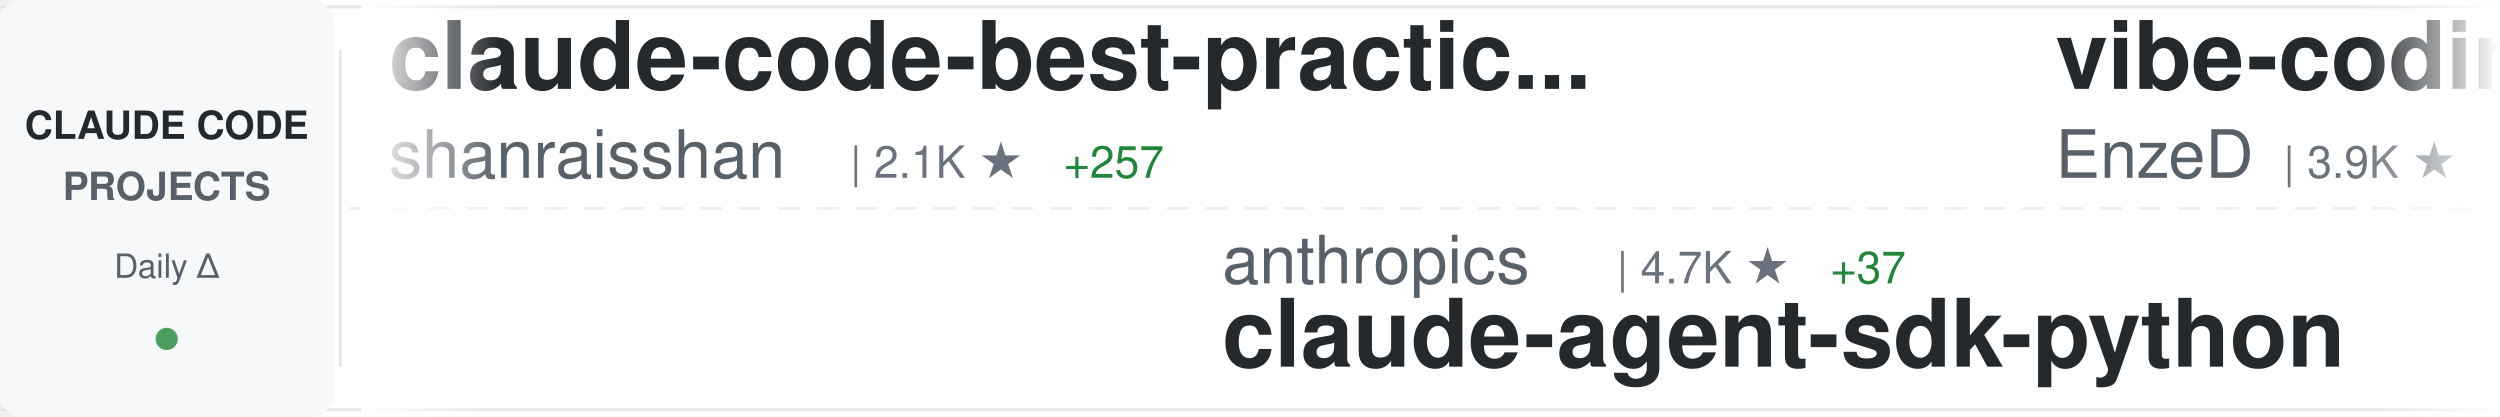
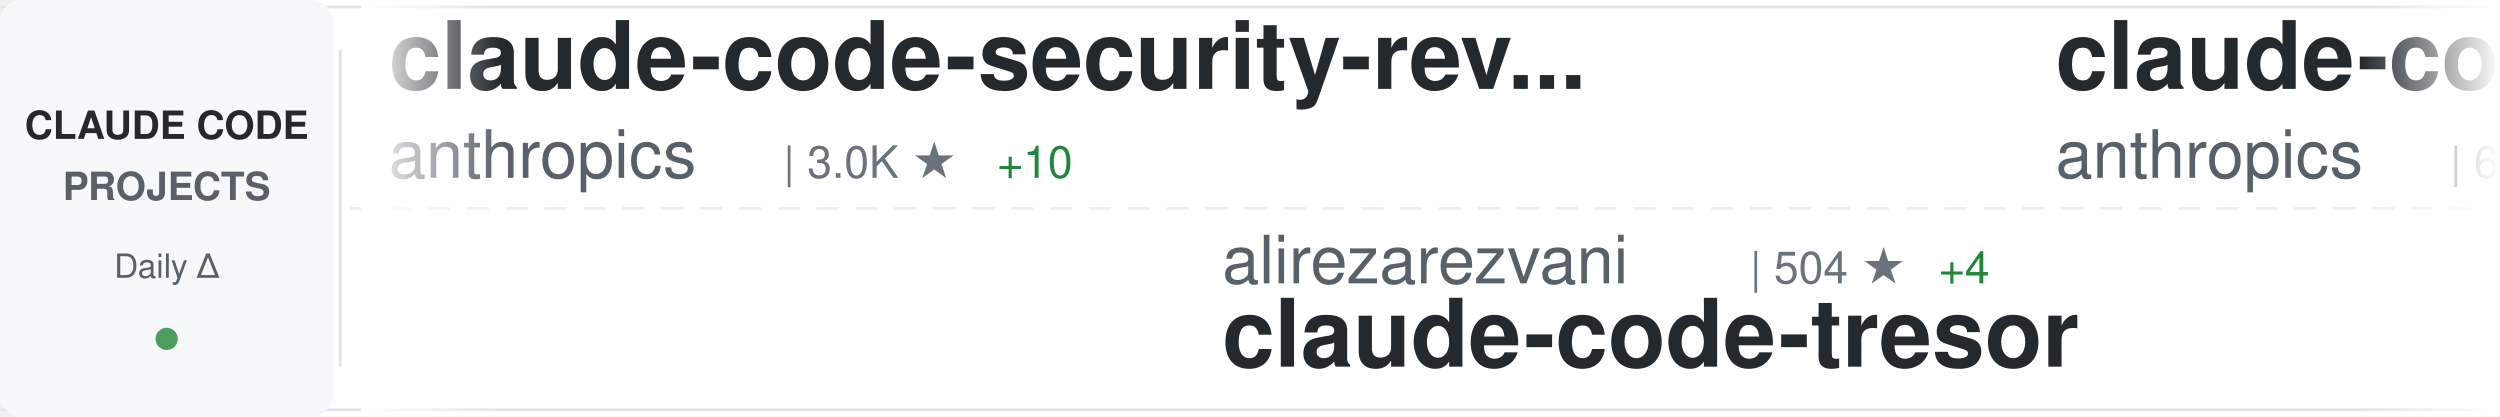
<svg xmlns="http://www.w3.org/2000/svg" width="900" height="150">
  <defs>
    <linearGradient id="awesomeLeftFade" x1="0%" y1="0%" x2="100%" y2="0%">
      <stop offset="0%" style="stop-color:#ffffff;stop-opacity:1" />
      <stop offset="100%" style="stop-color:#ffffff;stop-opacity:0" />
    </linearGradient>
    <linearGradient id="awesomeRightFade" x1="0%" y1="0%" x2="100%" y2="0%">
      <stop offset="0%" style="stop-color:#ffffff;stop-opacity:0" />
      <stop offset="100%" style="stop-color:#ffffff;stop-opacity:1" />
    </linearGradient>
  </defs>
  <rect width="900" height="150" fill="#ffffff" rx="8" />
  <rect x="0" y="2" width="900" height="1" fill="#e1e4e8" />
  <rect x="0" y="147" width="900" height="1" fill="#e1e4e8" />
  <line x1="0" y1="75" x2="900" y2="75" stroke="#e1e4e8" stroke-width="1" stroke-dasharray="8 6" opacity="0.6" />
  <rect x="0" y="0" width="120" height="150" fill="#f6f8fa" rx="8" />
  <text x="60" y="50" font-family="-apple-system, BlinkMacSystemFont, 'Segoe UI', Helvetica, Arial, sans-serif" font-size="14" font-weight="600" fill="#24292e" text-anchor="middle">CLAUDE CODE</text>
  <text x="60" y="72" font-family="-apple-system, BlinkMacSystemFont, 'Segoe UI', Helvetica, Arial, sans-serif" font-size="14" font-weight="600" fill="#586069" text-anchor="middle">PROJECTS</text>
  <text x="60" y="100" font-family="-apple-system, BlinkMacSystemFont, 'Segoe UI', Helvetica, Arial, sans-serif" font-size="12" font-weight="500" fill="#586069" text-anchor="middle">Daily Δ</text>
  <circle cx="60" cy="122" r="4" fill="#22863a" opacity="0.8" />
  <rect x="122" y="18" width="1" height="114" fill="#e1e4e8" />
  <clipPath id="awesomeTickerClip">
    <rect x="130" y="0" width="770" height="150" />
  </clipPath>
  <g clip-path="url(#awesomeTickerClip)">
    <g id="awesomeTickerItems">
      <animateTransform attributeName="transform" attributeType="XML" type="translate" from="0 0" to="-3000 0" dur="54s" repeatCount="indefinite" />
      <g transform="translate(0, 0)">
-         <text x="140" y="32" font-family="-apple-system, BlinkMacSystemFont, 'Segoe UI', Helvetica, Arial, sans-serif" font-size="34" font-weight="600" fill="#24292e">claude-code-best-practic...</text>
-         <text x="140" y="64" font-family="-apple-system, BlinkMacSystemFont, 'Segoe UI', Helvetica, Arial, sans-serif" font-size="24" font-weight="400" fill="#586069">shanraisshan</text>
-         <text x="306" y="64" font-family="-apple-system, BlinkMacSystemFont, 'Segoe UI', Helvetica, Arial, sans-serif" font-size="16" font-weight="500" fill="#6a737d">| 2.1K ★</text>
-         <text x="383" y="64" font-family="-apple-system, BlinkMacSystemFont, 'Segoe UI', Helvetica, Arial, sans-serif" font-size="16" font-weight="500" fill="#22863a"> +257</text>
+         <text x="140" y="32" font-family="-apple-system, BlinkMacSystemFont, 'Segoe UI', Helvetica, Arial, sans-serif" font-size="34" font-weight="600" fill="#24292e">claude-code-security-rev...</text>
+         <text x="140" y="64" font-family="-apple-system, BlinkMacSystemFont, 'Segoe UI', Helvetica, Arial, sans-serif" font-size="24" font-weight="400" fill="#586069">anthropics</text>
+         <text x="282" y="64" font-family="-apple-system, BlinkMacSystemFont, 'Segoe UI', Helvetica, Arial, sans-serif" font-size="16" font-weight="500" fill="#6a737d">| 3.0K ★</text>
+         <text x="359" y="64" font-family="-apple-system, BlinkMacSystemFont, 'Segoe UI', Helvetica, Arial, sans-serif" font-size="16" font-weight="500" fill="#22863a"> +10</text>
      </g>
      <g transform="translate(300, 0)">
-         <text x="140" y="102" font-family="-apple-system, BlinkMacSystemFont, 'Segoe UI', Helvetica, Arial, sans-serif" font-size="24" font-weight="400" fill="#586069">anthropics</text>
-         <text x="282" y="102" font-family="-apple-system, BlinkMacSystemFont, 'Segoe UI', Helvetica, Arial, sans-serif" font-size="16" font-weight="500" fill="#6a737d">| 4.7K ★</text>
-         <text x="359" y="102" font-family="-apple-system, BlinkMacSystemFont, 'Segoe UI', Helvetica, Arial, sans-serif" font-size="16" font-weight="500" fill="#22863a"> +37</text>
-         <text x="140" y="132" font-family="-apple-system, BlinkMacSystemFont, 'Segoe UI', Helvetica, Arial, sans-serif" font-size="34" font-weight="600" fill="#24292e">claude-agent-sdk-python</text>
+         <text x="140" y="102" font-family="-apple-system, BlinkMacSystemFont, 'Segoe UI', Helvetica, Arial, sans-serif" font-size="24" font-weight="400" fill="#586069">alirezarezvani</text>
+         <text x="330" y="102" font-family="-apple-system, BlinkMacSystemFont, 'Segoe UI', Helvetica, Arial, sans-serif" font-size="16" font-weight="500" fill="#6a737d">| 504 ★</text>
+         <text x="398" y="102" font-family="-apple-system, BlinkMacSystemFont, 'Segoe UI', Helvetica, Arial, sans-serif" font-size="16" font-weight="500" fill="#22863a"> +4</text>
+         <text x="140" y="132" font-family="-apple-system, BlinkMacSystemFont, 'Segoe UI', Helvetica, Arial, sans-serif" font-size="34" font-weight="600" fill="#24292e">claude-code-tresor</text>
      </g>
      <g transform="translate(600, 0)">
-         <text x="140" y="32" font-family="-apple-system, BlinkMacSystemFont, 'Segoe UI', Helvetica, Arial, sans-serif" font-size="34" font-weight="600" fill="#24292e">vibe-coding</text>
-         <text x="140" y="64" font-family="-apple-system, BlinkMacSystemFont, 'Segoe UI', Helvetica, Arial, sans-serif" font-size="24" font-weight="400" fill="#586069">EnzeD</text>
-         <text x="222" y="64" font-family="-apple-system, BlinkMacSystemFont, 'Segoe UI', Helvetica, Arial, sans-serif" font-size="16" font-weight="500" fill="#6a737d">| 3.9K ★</text>
-         <text x="299" y="64" font-family="-apple-system, BlinkMacSystemFont, 'Segoe UI', Helvetica, Arial, sans-serif" font-size="16" font-weight="500" fill="#22863a"> +4</text>
+         <text x="140" y="32" font-family="-apple-system, BlinkMacSystemFont, 'Segoe UI', Helvetica, Arial, sans-serif" font-size="34" font-weight="600" fill="#24292e">claude-code</text>
+         <text x="140" y="64" font-family="-apple-system, BlinkMacSystemFont, 'Segoe UI', Helvetica, Arial, sans-serif" font-size="24" font-weight="400" fill="#586069">anthropics</text>
+         <text x="282" y="64" font-family="-apple-system, BlinkMacSystemFont, 'Segoe UI', Helvetica, Arial, sans-serif" font-size="16" font-weight="500" fill="#6a737d">| 65.7K ★</text>
+         <text x="368" y="64" font-family="-apple-system, BlinkMacSystemFont, 'Segoe UI', Helvetica, Arial, sans-serif" font-size="16" font-weight="500" fill="#22863a"> +263</text>
      </g>
      <g transform="translate(900, 0)">
-         <text x="140" y="102" font-family="-apple-system, BlinkMacSystemFont, 'Segoe UI', Helvetica, Arial, sans-serif" font-size="24" font-weight="400" fill="#586069">sugyan</text>
-         <text x="234" y="102" font-family="-apple-system, BlinkMacSystemFont, 'Segoe UI', Helvetica, Arial, sans-serif" font-size="16" font-weight="500" fill="#6a737d">| 899 ★</text>
-         <text x="302" y="102" font-family="-apple-system, BlinkMacSystemFont, 'Segoe UI', Helvetica, Arial, sans-serif" font-size="16" font-weight="500" fill="#22863a"> +1</text>
-         <text x="140" y="132" font-family="-apple-system, BlinkMacSystemFont, 'Segoe UI', Helvetica, Arial, sans-serif" font-size="34" font-weight="600" fill="#24292e">claude-code-webui</text>
+         <text x="140" y="102" font-family="-apple-system, BlinkMacSystemFont, 'Segoe UI', Helvetica, Arial, sans-serif" font-size="24" font-weight="400" fill="#586069">Yeachan-Heo</text>
+         <text x="294" y="102" font-family="-apple-system, BlinkMacSystemFont, 'Segoe UI', Helvetica, Arial, sans-serif" font-size="16" font-weight="500" fill="#6a737d">| 5.7K ★</text>
+         <text x="371" y="102" font-family="-apple-system, BlinkMacSystemFont, 'Segoe UI', Helvetica, Arial, sans-serif" font-size="16" font-weight="500" fill="#22863a"> +208</text>
+         <text x="140" y="132" font-family="-apple-system, BlinkMacSystemFont, 'Segoe UI', Helvetica, Arial, sans-serif" font-size="34" font-weight="600" fill="#24292e">oh-my-claudecode</text>
      </g>
      <g transform="translate(1200, 0)">
-         <text x="140" y="32" font-family="-apple-system, BlinkMacSystemFont, 'Segoe UI', Helvetica, Arial, sans-serif" font-size="34" font-weight="600" fill="#24292e">claude-code-proxy</text>
-         <text x="140" y="64" font-family="-apple-system, BlinkMacSystemFont, 'Segoe UI', Helvetica, Arial, sans-serif" font-size="24" font-weight="400" fill="#586069">fuergaosi233</text>
-         <text x="306" y="64" font-family="-apple-system, BlinkMacSystemFont, 'Segoe UI', Helvetica, Arial, sans-serif" font-size="16" font-weight="500" fill="#6a737d">| 2.0K ★</text>
-         <text x="383" y="64" font-family="-apple-system, BlinkMacSystemFont, 'Segoe UI', Helvetica, Arial, sans-serif" font-size="16" font-weight="500" fill="#22863a"> +4</text>
+         <text x="140" y="32" font-family="-apple-system, BlinkMacSystemFont, 'Segoe UI', Helvetica, Arial, sans-serif" font-size="34" font-weight="600" fill="#24292e">Claude-Code-Usage-Monito...</text>
+         <text x="140" y="64" font-family="-apple-system, BlinkMacSystemFont, 'Segoe UI', Helvetica, Arial, sans-serif" font-size="24" font-weight="400" fill="#586069">Maciek-roboblog</text>
+         <text x="342" y="64" font-family="-apple-system, BlinkMacSystemFont, 'Segoe UI', Helvetica, Arial, sans-serif" font-size="16" font-weight="500" fill="#6a737d">| 6.5K ★</text>
+         <text x="419" y="64" font-family="-apple-system, BlinkMacSystemFont, 'Segoe UI', Helvetica, Arial, sans-serif" font-size="16" font-weight="500" fill="#22863a"> +13</text>
      </g>
      <g transform="translate(1500, 0)">
-         <text x="140" y="102" font-family="-apple-system, BlinkMacSystemFont, 'Segoe UI', Helvetica, Arial, sans-serif" font-size="24" font-weight="400" fill="#586069">superdesigndev</text>
-         <text x="330" y="102" font-family="-apple-system, BlinkMacSystemFont, 'Segoe UI', Helvetica, Arial, sans-serif" font-size="16" font-weight="500" fill="#6a737d">| 6.0K ★</text>
-         <text x="407" y="102" font-family="-apple-system, BlinkMacSystemFont, 'Segoe UI', Helvetica, Arial, sans-serif" font-size="16" font-weight="500" fill="#22863a"> +11</text>
-         <text x="140" y="132" font-family="-apple-system, BlinkMacSystemFont, 'Segoe UI', Helvetica, Arial, sans-serif" font-size="34" font-weight="600" fill="#24292e">superdesign</text>
+         <text x="140" y="102" font-family="-apple-system, BlinkMacSystemFont, 'Segoe UI', Helvetica, Arial, sans-serif" font-size="24" font-weight="400" fill="#586069">catlog22</text>
+         <text x="258" y="102" font-family="-apple-system, BlinkMacSystemFont, 'Segoe UI', Helvetica, Arial, sans-serif" font-size="16" font-weight="500" fill="#6a737d">| 1.3K ★</text>
+         <text x="335" y="102" font-family="-apple-system, BlinkMacSystemFont, 'Segoe UI', Helvetica, Arial, sans-serif" font-size="16" font-weight="500" fill="#22863a"> +3</text>
+         <text x="140" y="132" font-family="-apple-system, BlinkMacSystemFont, 'Segoe UI', Helvetica, Arial, sans-serif" font-size="34" font-weight="600" fill="#24292e">Claude-Code-Workflow</text>
      </g>
      <g transform="translate(1800, 0)">
-         <text x="140" y="32" font-family="-apple-system, BlinkMacSystemFont, 'Segoe UI', Helvetica, Arial, sans-serif" font-size="34" font-weight="600" fill="#24292e">browser-use</text>
-         <text x="140" y="64" font-family="-apple-system, BlinkMacSystemFont, 'Segoe UI', Helvetica, Arial, sans-serif" font-size="24" font-weight="400" fill="#586069">browser-use</text>
-         <text x="294" y="64" font-family="-apple-system, BlinkMacSystemFont, 'Segoe UI', Helvetica, Arial, sans-serif" font-size="16" font-weight="500" fill="#6a737d">| 78.1K ★</text>
-         <text x="380" y="64" font-family="-apple-system, BlinkMacSystemFont, 'Segoe UI', Helvetica, Arial, sans-serif" font-size="16" font-weight="500" fill="#22863a"> +64</text>
+         <text x="140" y="32" font-family="-apple-system, BlinkMacSystemFont, 'Segoe UI', Helvetica, Arial, sans-serif" font-size="34" font-weight="600" fill="#24292e">claude-mem</text>
+         <text x="140" y="64" font-family="-apple-system, BlinkMacSystemFont, 'Segoe UI', Helvetica, Arial, sans-serif" font-size="24" font-weight="400" fill="#586069">thedotmack</text>
+         <text x="282" y="64" font-family="-apple-system, BlinkMacSystemFont, 'Segoe UI', Helvetica, Arial, sans-serif" font-size="16" font-weight="500" fill="#6a737d">| 26.4K ★</text>
+         <text x="368" y="64" font-family="-apple-system, BlinkMacSystemFont, 'Segoe UI', Helvetica, Arial, sans-serif" font-size="16" font-weight="500" fill="#22863a"> +623</text>
      </g>
      <g transform="translate(2100, 0)">
-         <text x="140" y="102" font-family="-apple-system, BlinkMacSystemFont, 'Segoe UI', Helvetica, Arial, sans-serif" font-size="24" font-weight="400" fill="#586069">laravel</text>
-         <text x="246" y="102" font-family="-apple-system, BlinkMacSystemFont, 'Segoe UI', Helvetica, Arial, sans-serif" font-size="16" font-weight="500" fill="#6a737d">| 484 ★</text>
-         <text x="314" y="102" font-family="-apple-system, BlinkMacSystemFont, 'Segoe UI', Helvetica, Arial, sans-serif" font-size="16" font-weight="500" fill="#22863a"> +1</text>
-         <text x="140" y="132" font-family="-apple-system, BlinkMacSystemFont, 'Segoe UI', Helvetica, Arial, sans-serif" font-size="34" font-weight="600" fill="#24292e">claude-code</text>
+         <text x="140" y="102" font-family="-apple-system, BlinkMacSystemFont, 'Segoe UI', Helvetica, Arial, sans-serif" font-size="24" font-weight="400" fill="#586069">kodu-ai</text>
+         <text x="246" y="102" font-family="-apple-system, BlinkMacSystemFont, 'Segoe UI', Helvetica, Arial, sans-serif" font-size="16" font-weight="500" fill="#6a737d">| 5.3K ★</text>
+         <text x="140" y="132" font-family="-apple-system, BlinkMacSystemFont, 'Segoe UI', Helvetica, Arial, sans-serif" font-size="34" font-weight="600" fill="#24292e">claude-coder</text>
      </g>
      <g transform="translate(2400, 0)">
-         <text x="140" y="32" font-family="-apple-system, BlinkMacSystemFont, 'Segoe UI', Helvetica, Arial, sans-serif" font-size="34" font-weight="600" fill="#24292e">claude-code-settings</text>
-         <text x="140" y="64" font-family="-apple-system, BlinkMacSystemFont, 'Segoe UI', Helvetica, Arial, sans-serif" font-size="24" font-weight="400" fill="#586069">feiskyer</text>
-         <text x="258" y="64" font-family="-apple-system, BlinkMacSystemFont, 'Segoe UI', Helvetica, Arial, sans-serif" font-size="16" font-weight="500" fill="#6a737d">| 1.2K ★</text>
-         <text x="335" y="64" font-family="-apple-system, BlinkMacSystemFont, 'Segoe UI', Helvetica, Arial, sans-serif" font-size="16" font-weight="500" fill="#22863a"> +4</text>
+         <text x="140" y="32" font-family="-apple-system, BlinkMacSystemFont, 'Segoe UI', Helvetica, Arial, sans-serif" font-size="34" font-weight="600" fill="#24292e">agents</text>
+         <text x="140" y="64" font-family="-apple-system, BlinkMacSystemFont, 'Segoe UI', Helvetica, Arial, sans-serif" font-size="24" font-weight="400" fill="#586069">wshobson</text>
+         <text x="258" y="64" font-family="-apple-system, BlinkMacSystemFont, 'Segoe UI', Helvetica, Arial, sans-serif" font-size="16" font-weight="500" fill="#6a737d">| 28.3K ★</text>
+         <text x="344" y="64" font-family="-apple-system, BlinkMacSystemFont, 'Segoe UI', Helvetica, Arial, sans-serif" font-size="16" font-weight="500" fill="#22863a"> +113</text>
      </g>
      <g transform="translate(2700, 0)">
-         <text x="140" y="102" font-family="-apple-system, BlinkMacSystemFont, 'Segoe UI', Helvetica, Arial, sans-serif" font-size="24" font-weight="400" fill="#586069">jeremylongshore</text>
-         <text x="342" y="102" font-family="-apple-system, BlinkMacSystemFont, 'Segoe UI', Helvetica, Arial, sans-serif" font-size="16" font-weight="500" fill="#6a737d">| 1.3K ★</text>
-         <text x="419" y="102" font-family="-apple-system, BlinkMacSystemFont, 'Segoe UI', Helvetica, Arial, sans-serif" font-size="16" font-weight="500" fill="#22863a"> +9</text>
-         <text x="140" y="132" font-family="-apple-system, BlinkMacSystemFont, 'Segoe UI', Helvetica, Arial, sans-serif" font-size="34" font-weight="600" fill="#24292e">claude-code-plugins-plus...</text>
+         <text x="140" y="102" font-family="-apple-system, BlinkMacSystemFont, 'Segoe UI', Helvetica, Arial, sans-serif" font-size="24" font-weight="400" fill="#586069">Yuyz0112</text>
+         <text x="258" y="102" font-family="-apple-system, BlinkMacSystemFont, 'Segoe UI', Helvetica, Arial, sans-serif" font-size="16" font-weight="500" fill="#6a737d">| 2.1K ★</text>
+         <text x="140" y="132" font-family="-apple-system, BlinkMacSystemFont, 'Segoe UI', Helvetica, Arial, sans-serif" font-size="34" font-weight="600" fill="#24292e">claude-code-reverse</text>
      </g>
      <g transform="translate(3000, 0)">
-         <text x="140" y="32" font-family="-apple-system, BlinkMacSystemFont, 'Segoe UI', Helvetica, Arial, sans-serif" font-size="34" font-weight="600" fill="#24292e">claude-code-best-practic...</text>
-         <text x="140" y="64" font-family="-apple-system, BlinkMacSystemFont, 'Segoe UI', Helvetica, Arial, sans-serif" font-size="24" font-weight="400" fill="#586069">shanraisshan</text>
-         <text x="306" y="64" font-family="-apple-system, BlinkMacSystemFont, 'Segoe UI', Helvetica, Arial, sans-serif" font-size="16" font-weight="500" fill="#6a737d">| 2.1K ★</text>
-         <text x="383" y="64" font-family="-apple-system, BlinkMacSystemFont, 'Segoe UI', Helvetica, Arial, sans-serif" font-size="16" font-weight="500" fill="#22863a"> +257</text>
+         <text x="140" y="32" font-family="-apple-system, BlinkMacSystemFont, 'Segoe UI', Helvetica, Arial, sans-serif" font-size="34" font-weight="600" fill="#24292e">claude-code-security-rev...</text>
+         <text x="140" y="64" font-family="-apple-system, BlinkMacSystemFont, 'Segoe UI', Helvetica, Arial, sans-serif" font-size="24" font-weight="400" fill="#586069">anthropics</text>
+         <text x="282" y="64" font-family="-apple-system, BlinkMacSystemFont, 'Segoe UI', Helvetica, Arial, sans-serif" font-size="16" font-weight="500" fill="#6a737d">| 3.0K ★</text>
+         <text x="359" y="64" font-family="-apple-system, BlinkMacSystemFont, 'Segoe UI', Helvetica, Arial, sans-serif" font-size="16" font-weight="500" fill="#22863a"> +10</text>
      </g>
      <g transform="translate(3300, 0)">
-         <text x="140" y="102" font-family="-apple-system, BlinkMacSystemFont, 'Segoe UI', Helvetica, Arial, sans-serif" font-size="24" font-weight="400" fill="#586069">anthropics</text>
-         <text x="282" y="102" font-family="-apple-system, BlinkMacSystemFont, 'Segoe UI', Helvetica, Arial, sans-serif" font-size="16" font-weight="500" fill="#6a737d">| 4.7K ★</text>
-         <text x="359" y="102" font-family="-apple-system, BlinkMacSystemFont, 'Segoe UI', Helvetica, Arial, sans-serif" font-size="16" font-weight="500" fill="#22863a"> +37</text>
-         <text x="140" y="132" font-family="-apple-system, BlinkMacSystemFont, 'Segoe UI', Helvetica, Arial, sans-serif" font-size="34" font-weight="600" fill="#24292e">claude-agent-sdk-python</text>
+         <text x="140" y="102" font-family="-apple-system, BlinkMacSystemFont, 'Segoe UI', Helvetica, Arial, sans-serif" font-size="24" font-weight="400" fill="#586069">alirezarezvani</text>
+         <text x="330" y="102" font-family="-apple-system, BlinkMacSystemFont, 'Segoe UI', Helvetica, Arial, sans-serif" font-size="16" font-weight="500" fill="#6a737d">| 504 ★</text>
+         <text x="398" y="102" font-family="-apple-system, BlinkMacSystemFont, 'Segoe UI', Helvetica, Arial, sans-serif" font-size="16" font-weight="500" fill="#22863a"> +4</text>
+         <text x="140" y="132" font-family="-apple-system, BlinkMacSystemFont, 'Segoe UI', Helvetica, Arial, sans-serif" font-size="34" font-weight="600" fill="#24292e">claude-code-tresor</text>
      </g>
      <g transform="translate(3600, 0)">
-         <text x="140" y="32" font-family="-apple-system, BlinkMacSystemFont, 'Segoe UI', Helvetica, Arial, sans-serif" font-size="34" font-weight="600" fill="#24292e">vibe-coding</text>
-         <text x="140" y="64" font-family="-apple-system, BlinkMacSystemFont, 'Segoe UI', Helvetica, Arial, sans-serif" font-size="24" font-weight="400" fill="#586069">EnzeD</text>
-         <text x="222" y="64" font-family="-apple-system, BlinkMacSystemFont, 'Segoe UI', Helvetica, Arial, sans-serif" font-size="16" font-weight="500" fill="#6a737d">| 3.9K ★</text>
-         <text x="299" y="64" font-family="-apple-system, BlinkMacSystemFont, 'Segoe UI', Helvetica, Arial, sans-serif" font-size="16" font-weight="500" fill="#22863a"> +4</text>
+         <text x="140" y="32" font-family="-apple-system, BlinkMacSystemFont, 'Segoe UI', Helvetica, Arial, sans-serif" font-size="34" font-weight="600" fill="#24292e">claude-code</text>
+         <text x="140" y="64" font-family="-apple-system, BlinkMacSystemFont, 'Segoe UI', Helvetica, Arial, sans-serif" font-size="24" font-weight="400" fill="#586069">anthropics</text>
+         <text x="282" y="64" font-family="-apple-system, BlinkMacSystemFont, 'Segoe UI', Helvetica, Arial, sans-serif" font-size="16" font-weight="500" fill="#6a737d">| 65.7K ★</text>
+         <text x="368" y="64" font-family="-apple-system, BlinkMacSystemFont, 'Segoe UI', Helvetica, Arial, sans-serif" font-size="16" font-weight="500" fill="#22863a"> +263</text>
      </g>
      <g transform="translate(3900, 0)">
-         <text x="140" y="102" font-family="-apple-system, BlinkMacSystemFont, 'Segoe UI', Helvetica, Arial, sans-serif" font-size="24" font-weight="400" fill="#586069">sugyan</text>
-         <text x="234" y="102" font-family="-apple-system, BlinkMacSystemFont, 'Segoe UI', Helvetica, Arial, sans-serif" font-size="16" font-weight="500" fill="#6a737d">| 899 ★</text>
-         <text x="302" y="102" font-family="-apple-system, BlinkMacSystemFont, 'Segoe UI', Helvetica, Arial, sans-serif" font-size="16" font-weight="500" fill="#22863a"> +1</text>
-         <text x="140" y="132" font-family="-apple-system, BlinkMacSystemFont, 'Segoe UI', Helvetica, Arial, sans-serif" font-size="34" font-weight="600" fill="#24292e">claude-code-webui</text>
+         <text x="140" y="102" font-family="-apple-system, BlinkMacSystemFont, 'Segoe UI', Helvetica, Arial, sans-serif" font-size="24" font-weight="400" fill="#586069">Yeachan-Heo</text>
+         <text x="294" y="102" font-family="-apple-system, BlinkMacSystemFont, 'Segoe UI', Helvetica, Arial, sans-serif" font-size="16" font-weight="500" fill="#6a737d">| 5.7K ★</text>
+         <text x="371" y="102" font-family="-apple-system, BlinkMacSystemFont, 'Segoe UI', Helvetica, Arial, sans-serif" font-size="16" font-weight="500" fill="#22863a"> +208</text>
+         <text x="140" y="132" font-family="-apple-system, BlinkMacSystemFont, 'Segoe UI', Helvetica, Arial, sans-serif" font-size="34" font-weight="600" fill="#24292e">oh-my-claudecode</text>
      </g>
    </g>
  </g>
  <rect x="130" y="0" width="50" height="150" fill="url(#awesomeLeftFade)" />
  <rect x="850" y="0" width="50" height="150" fill="url(#awesomeRightFade)" />
</svg>
